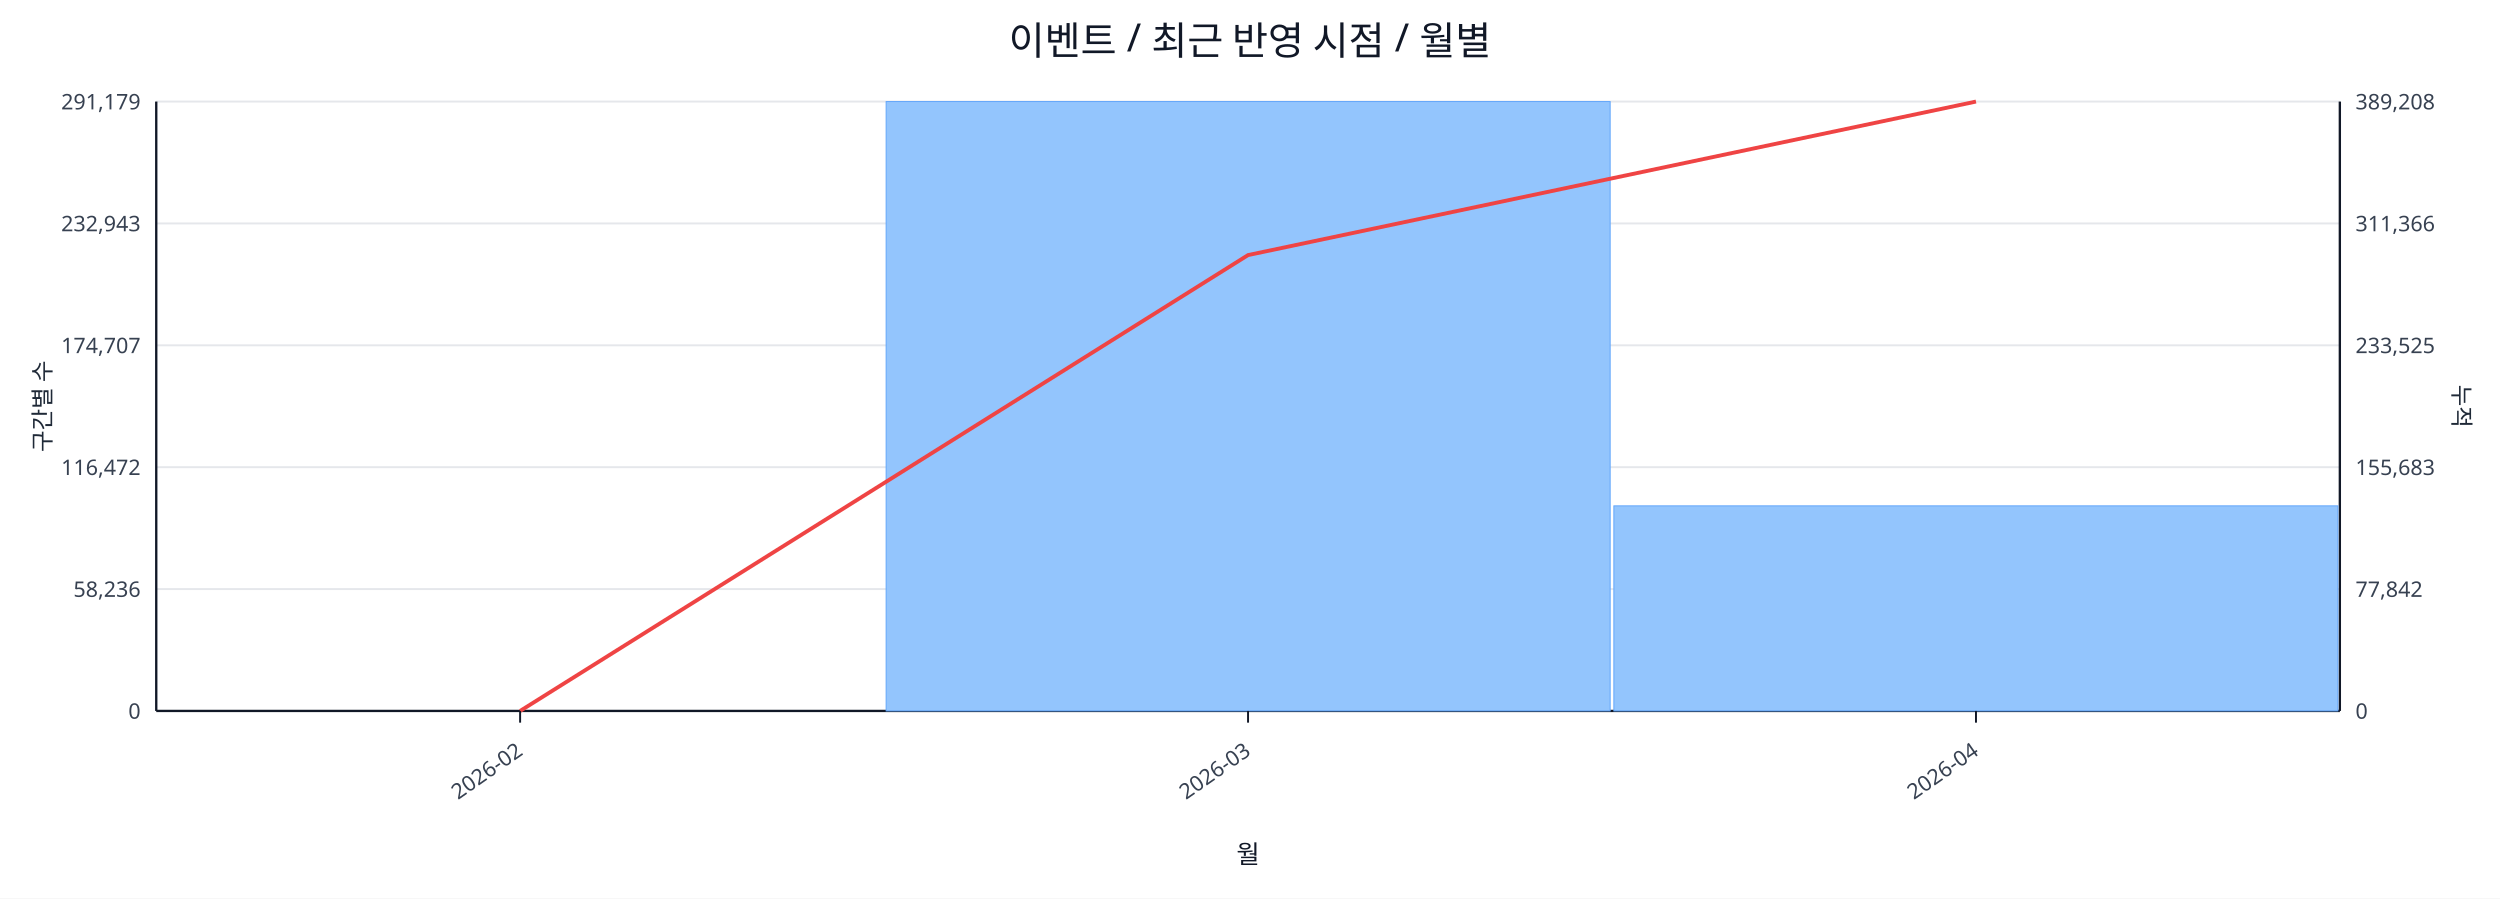
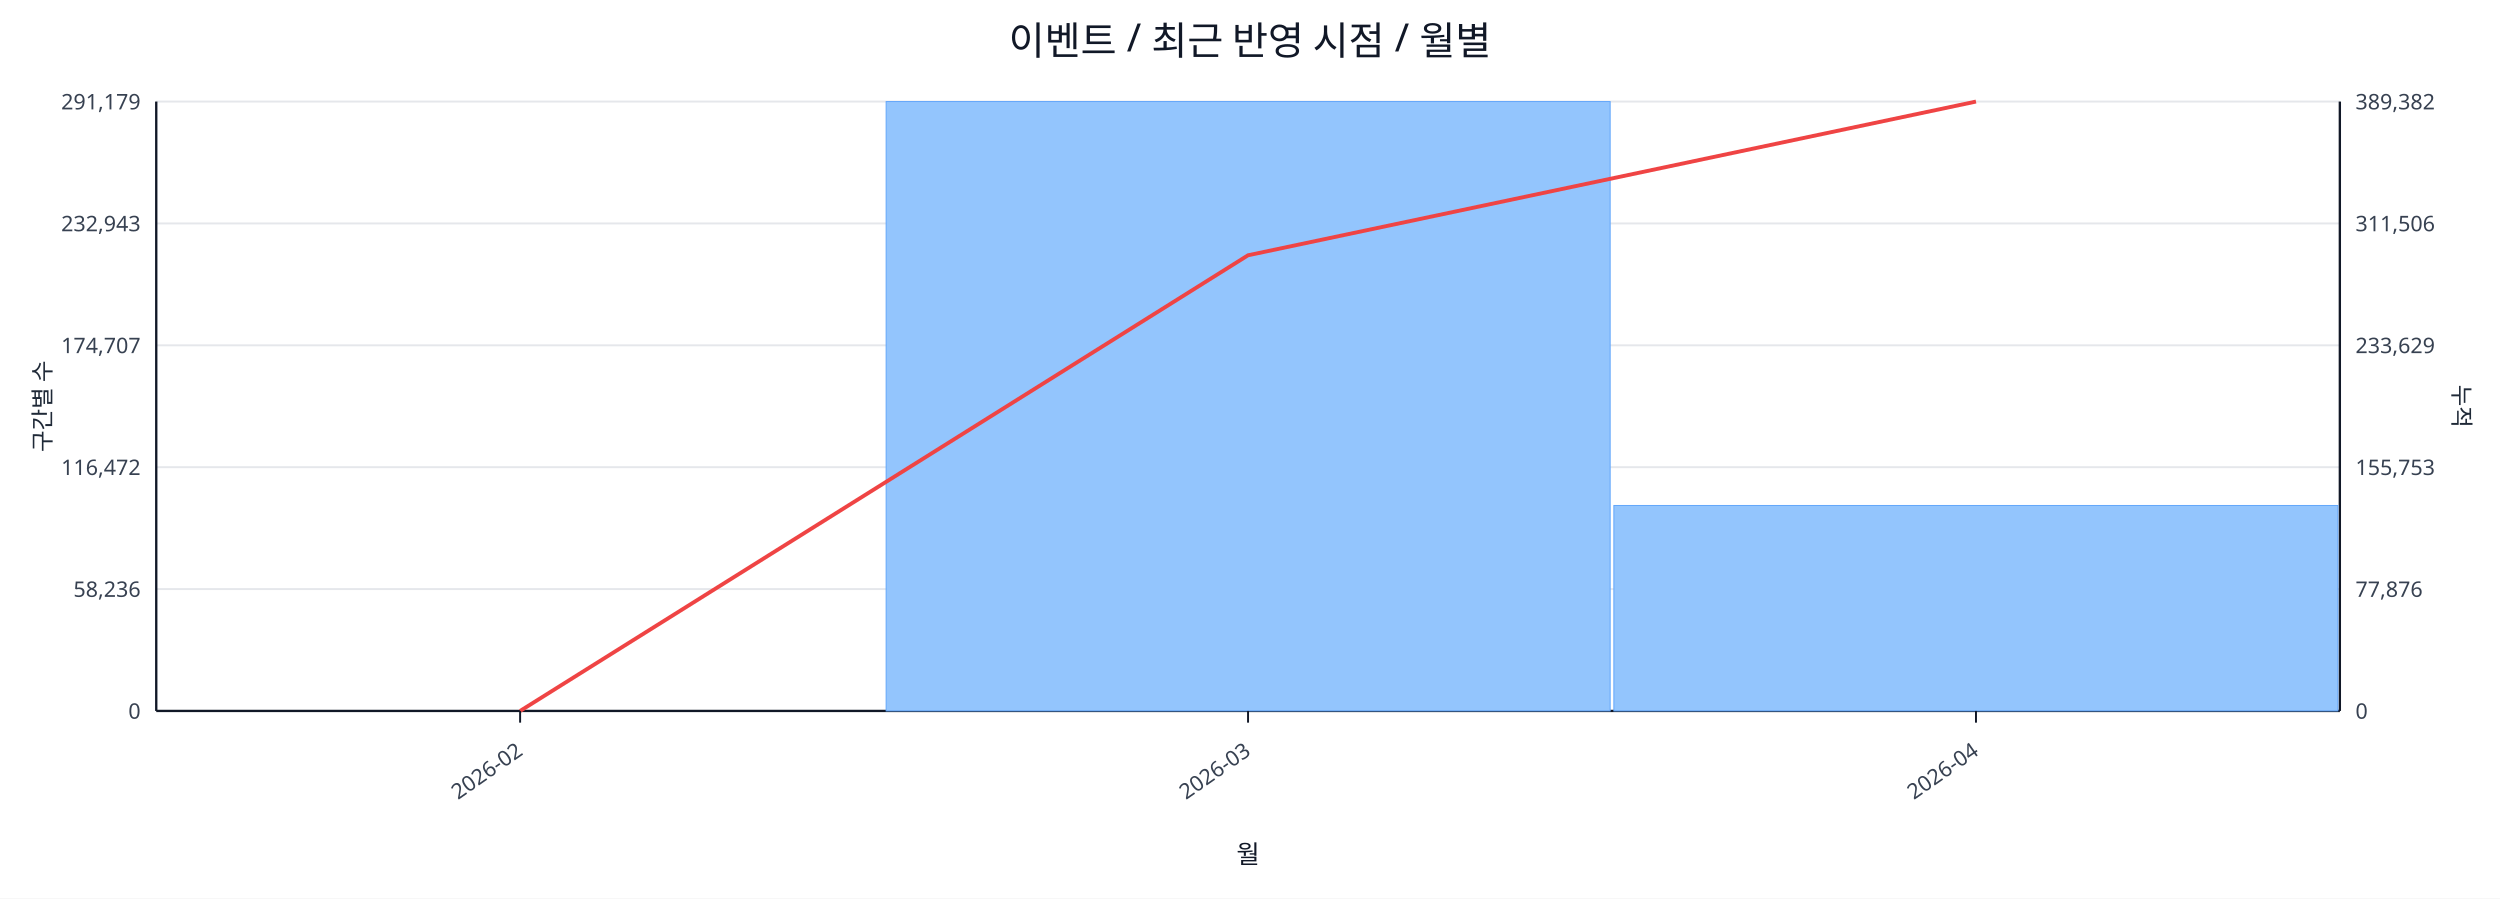
<svg xmlns="http://www.w3.org/2000/svg" width="1280" height="460" viewBox="0 0 1280 460">
  <rect x="0" y="0" width="100%" height="100%" fill="#ffffff" />
  <text x="640.0" y="28" font-size="20" text-anchor="middle" font-family="sans-serif" fill="#111827">이벤트 / 최근 반영 시점 / 월별</text>
  <line x1="80.0" y1="52.0" x2="1198.0" y2="52.0" stroke="#e5e7eb" stroke-width="1" />
  <text x="72.0" y="56.0" font-size="11" text-anchor="end" font-family="sans-serif" fill="#374151">291,179</text>
-   <text x="1206.0" y="56.0" font-size="11" text-anchor="start" font-family="sans-serif" fill="#374151">389,208</text>
+   <text x="1206.0" y="56.0" font-size="11" text-anchor="start" font-family="sans-serif" fill="#374151">389,382</text>
  <line x1="80.0" y1="114.4" x2="1198.0" y2="114.4" stroke="#e5e7eb" stroke-width="1" />
  <text x="72.0" y="118.4" font-size="11" text-anchor="end" font-family="sans-serif" fill="#374151">232,943</text>
-   <text x="1206.0" y="118.4" font-size="11" text-anchor="start" font-family="sans-serif" fill="#374151">311,366</text>
+   <text x="1206.0" y="118.4" font-size="11" text-anchor="start" font-family="sans-serif" fill="#374151">311,506</text>
  <line x1="80.0" y1="176.8" x2="1198.0" y2="176.8" stroke="#e5e7eb" stroke-width="1" />
  <text x="72.0" y="180.8" font-size="11" text-anchor="end" font-family="sans-serif" fill="#374151">174,707</text>
-   <text x="1206.0" y="180.8" font-size="11" text-anchor="start" font-family="sans-serif" fill="#374151">233,525</text>
+   <text x="1206.0" y="180.8" font-size="11" text-anchor="start" font-family="sans-serif" fill="#374151">233,629</text>
  <line x1="80.0" y1="239.2" x2="1198.0" y2="239.2" stroke="#e5e7eb" stroke-width="1" />
  <text x="72.0" y="243.2" font-size="11" text-anchor="end" font-family="sans-serif" fill="#374151">116,472</text>
-   <text x="1206.0" y="243.2" font-size="11" text-anchor="start" font-family="sans-serif" fill="#374151">155,683</text>
+   <text x="1206.0" y="243.2" font-size="11" text-anchor="start" font-family="sans-serif" fill="#374151">155,753</text>
  <line x1="80.0" y1="301.6" x2="1198.0" y2="301.6" stroke="#e5e7eb" stroke-width="1" />
  <text x="72.0" y="305.6" font-size="11" text-anchor="end" font-family="sans-serif" fill="#374151">58,236</text>
-   <text x="1206.0" y="305.6" font-size="11" text-anchor="start" font-family="sans-serif" fill="#374151">77,842</text>
+   <text x="1206.0" y="305.6" font-size="11" text-anchor="start" font-family="sans-serif" fill="#374151">77,876</text>
  <line x1="80.0" y1="364.0" x2="1198.0" y2="364.0" stroke="#e5e7eb" stroke-width="1" />
  <text x="72.0" y="368.0" font-size="11" text-anchor="end" font-family="sans-serif" fill="#374151">0</text>
  <text x="1206.0" y="368.0" font-size="11" text-anchor="start" font-family="sans-serif" fill="#374151">0</text>
  <line x1="80.0" y1="364.0" x2="1198.0" y2="364.0" stroke="#111827" stroke-width="1.2" />
  <line x1="80.0" y1="52.0" x2="80.0" y2="364.0" stroke="#111827" stroke-width="1.2" />
  <line x1="1198.0" y1="52.0" x2="1198.0" y2="364.0" stroke="#111827" stroke-width="1.2" />
  <rect x="81.0" y="364.0" width="370.7" height="0.0" fill="#93c5fd" stroke="#60a5fa" stroke-width="0.5" />
  <rect x="453.7" y="52.0" width="370.7" height="312.0" fill="#93c5fd" stroke="#60a5fa" stroke-width="0.5" />
-   <rect x="826.3" y="259.0" width="370.7" height="105.0" fill="#93c5fd" stroke="#60a5fa" stroke-width="0.5" />
-   <polyline fill="none" stroke="#ef4444" stroke-width="2" points="266.3,364.0 639.0,130.6 1011.7,52.0" />
+   <rect x="826.3" y="258.8" width="370.7" height="105.2" fill="#93c5fd" stroke="#60a5fa" stroke-width="0.5" />
+   <polyline fill="none" stroke="#ef4444" stroke-width="2" points="266.3,364.0 639.0,130.7 1011.7,52.0" />
  <line x1="266.3" y1="364.0" x2="266.3" y2="370.0" stroke="#111827" stroke-width="1" />
  <text x="268.3" y="386.0" font-size="11" text-anchor="end" transform="rotate(-35 268.3 386.0)" font-family="sans-serif" fill="#374151">2026-02</text>
  <line x1="639.0" y1="364.0" x2="639.0" y2="370.0" stroke="#111827" stroke-width="1" />
  <text x="641.0" y="386.0" font-size="11" text-anchor="end" transform="rotate(-35 641.0 386.0)" font-family="sans-serif" fill="#374151">2026-03</text>
  <line x1="1011.7" y1="364.0" x2="1011.7" y2="370.0" stroke="#111827" stroke-width="1" />
  <text x="1013.7" y="386.0" font-size="11" text-anchor="end" transform="rotate(-35 1013.7 386.0)" font-family="sans-serif" fill="#374151">2026-04</text>
  <text x="26" y="208.0" font-size="12" transform="rotate(-90 26 208.0)" text-anchor="middle" font-family="sans-serif" fill="#1f2937">구간별 수</text>
  <text x="1256.0" y="208.0" font-size="12" transform="rotate(90 1256.0 208.0)" text-anchor="middle" font-family="sans-serif" fill="#1f2937">누적</text>
  <text x="639.0" y="442.0" font-size="13" text-anchor="middle" font-family="sans-serif" fill="#111827">월</text>
</svg>
